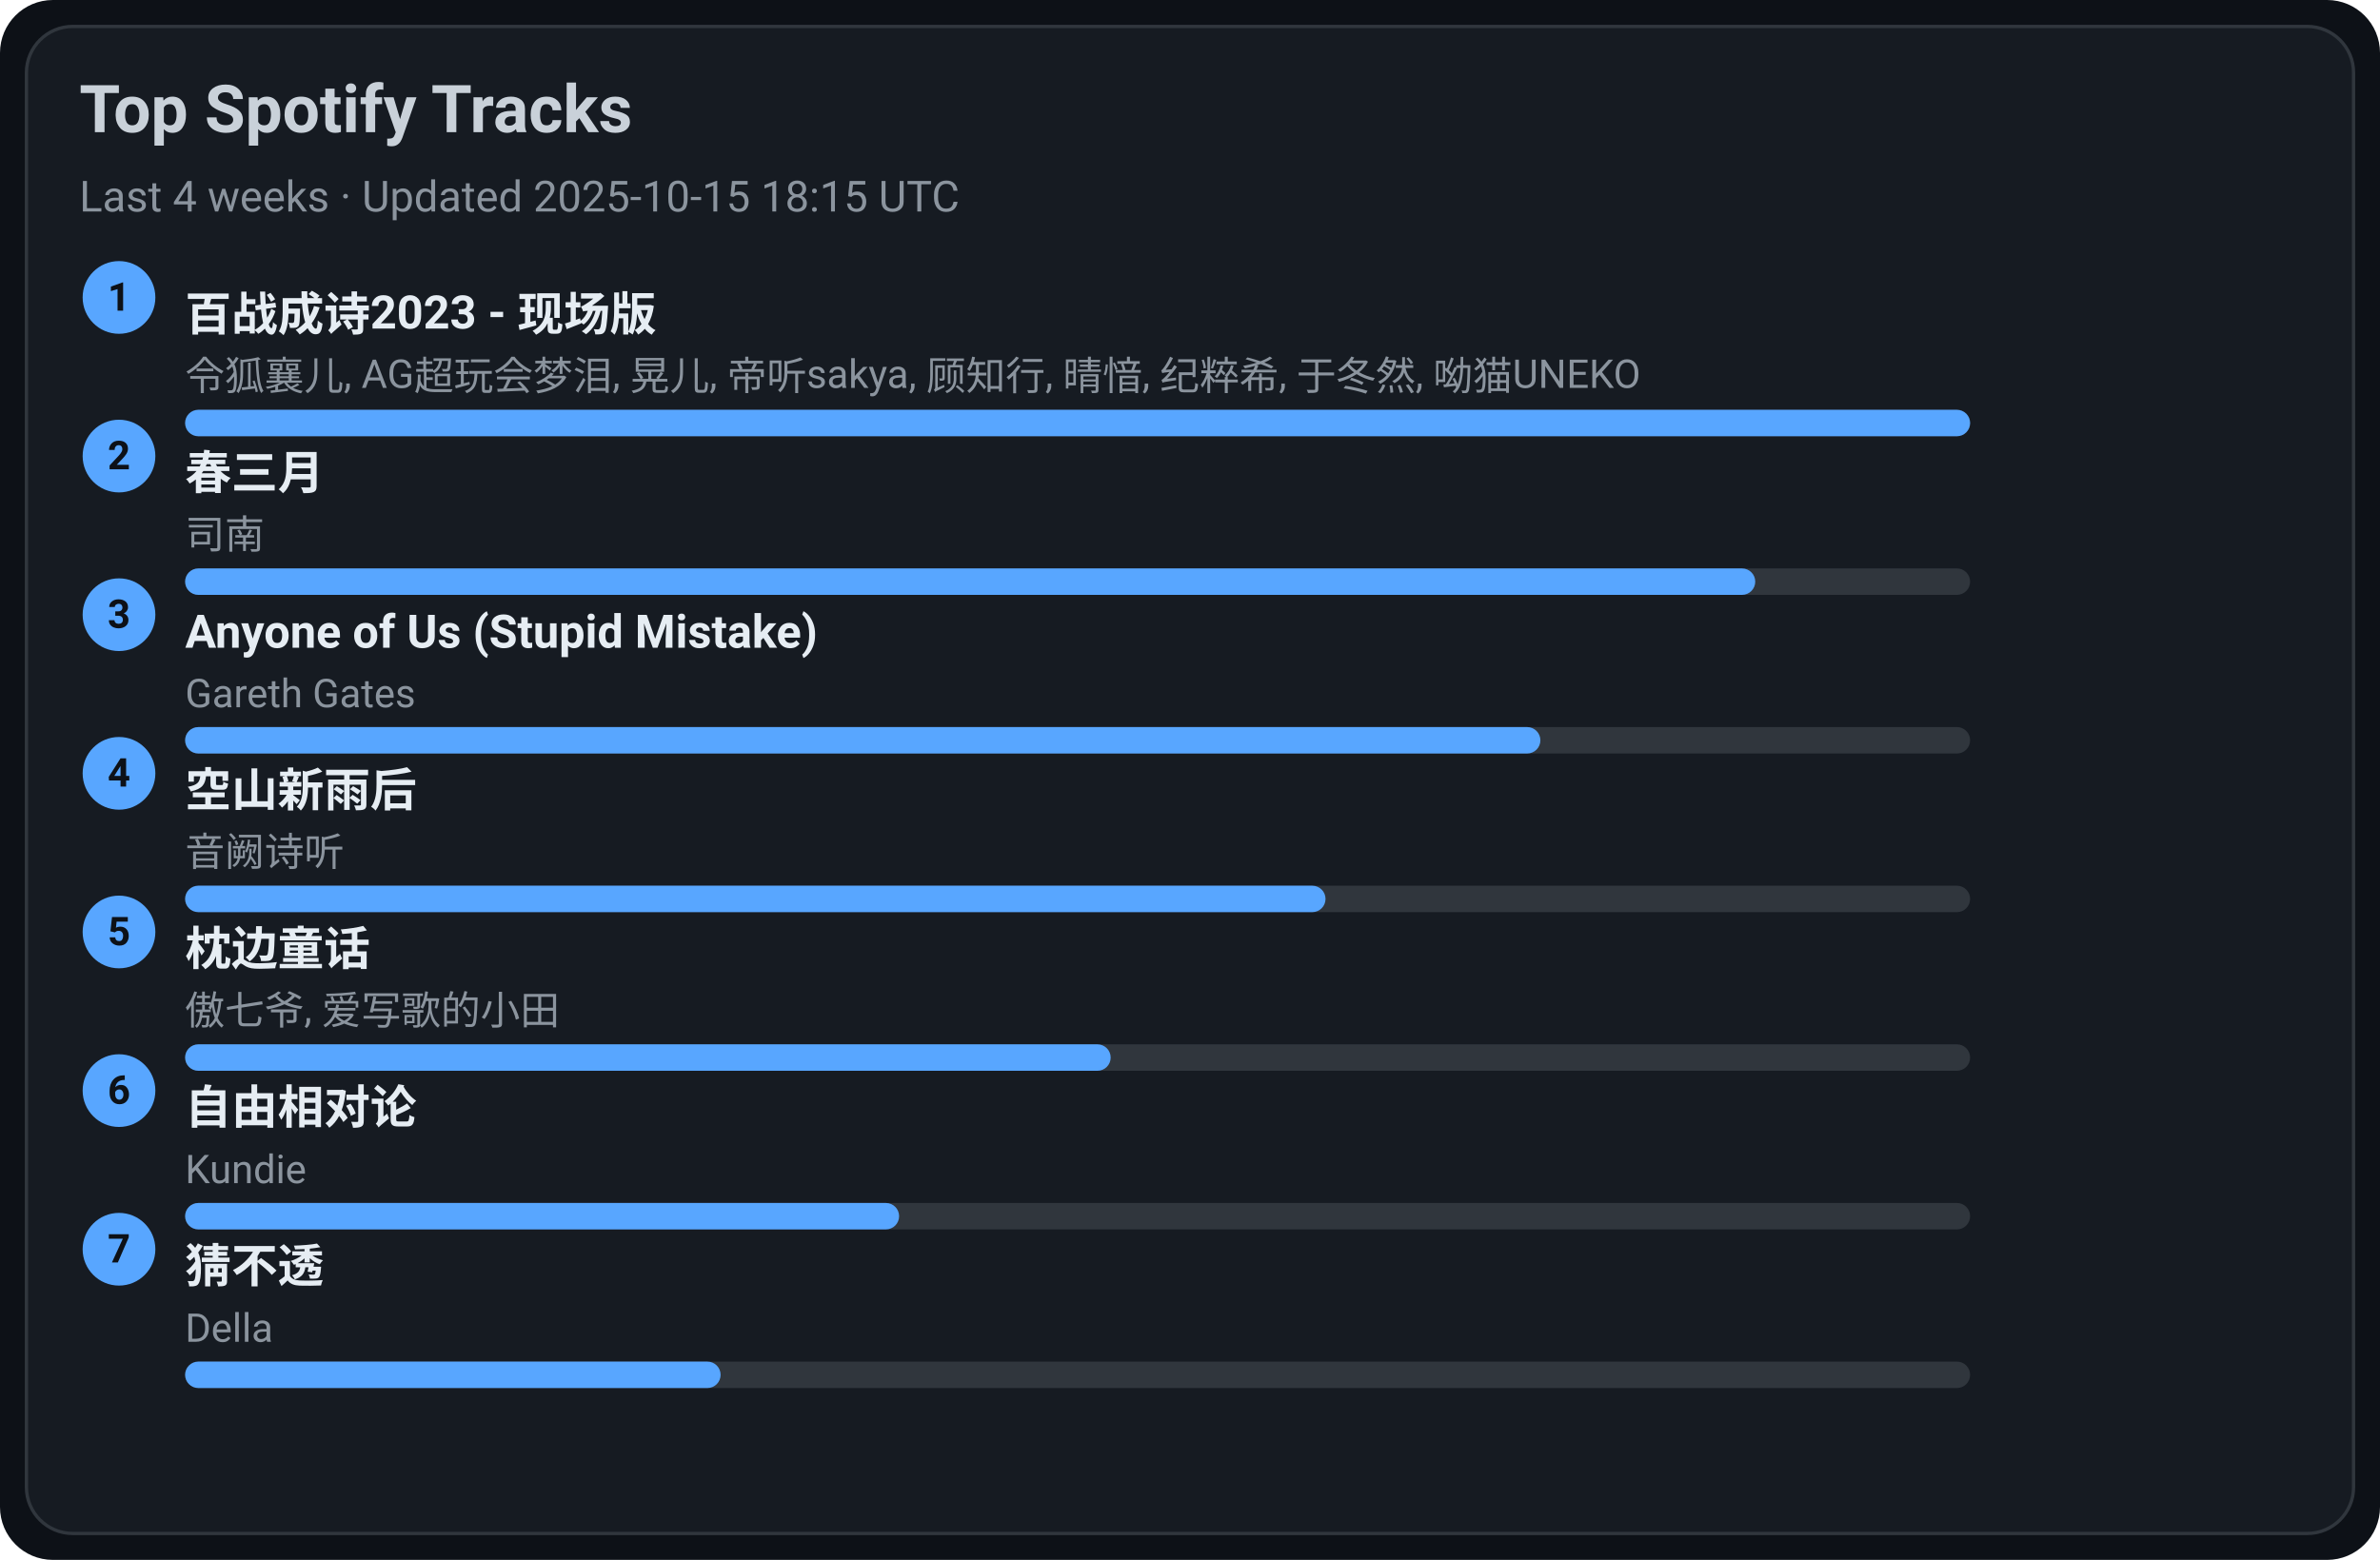
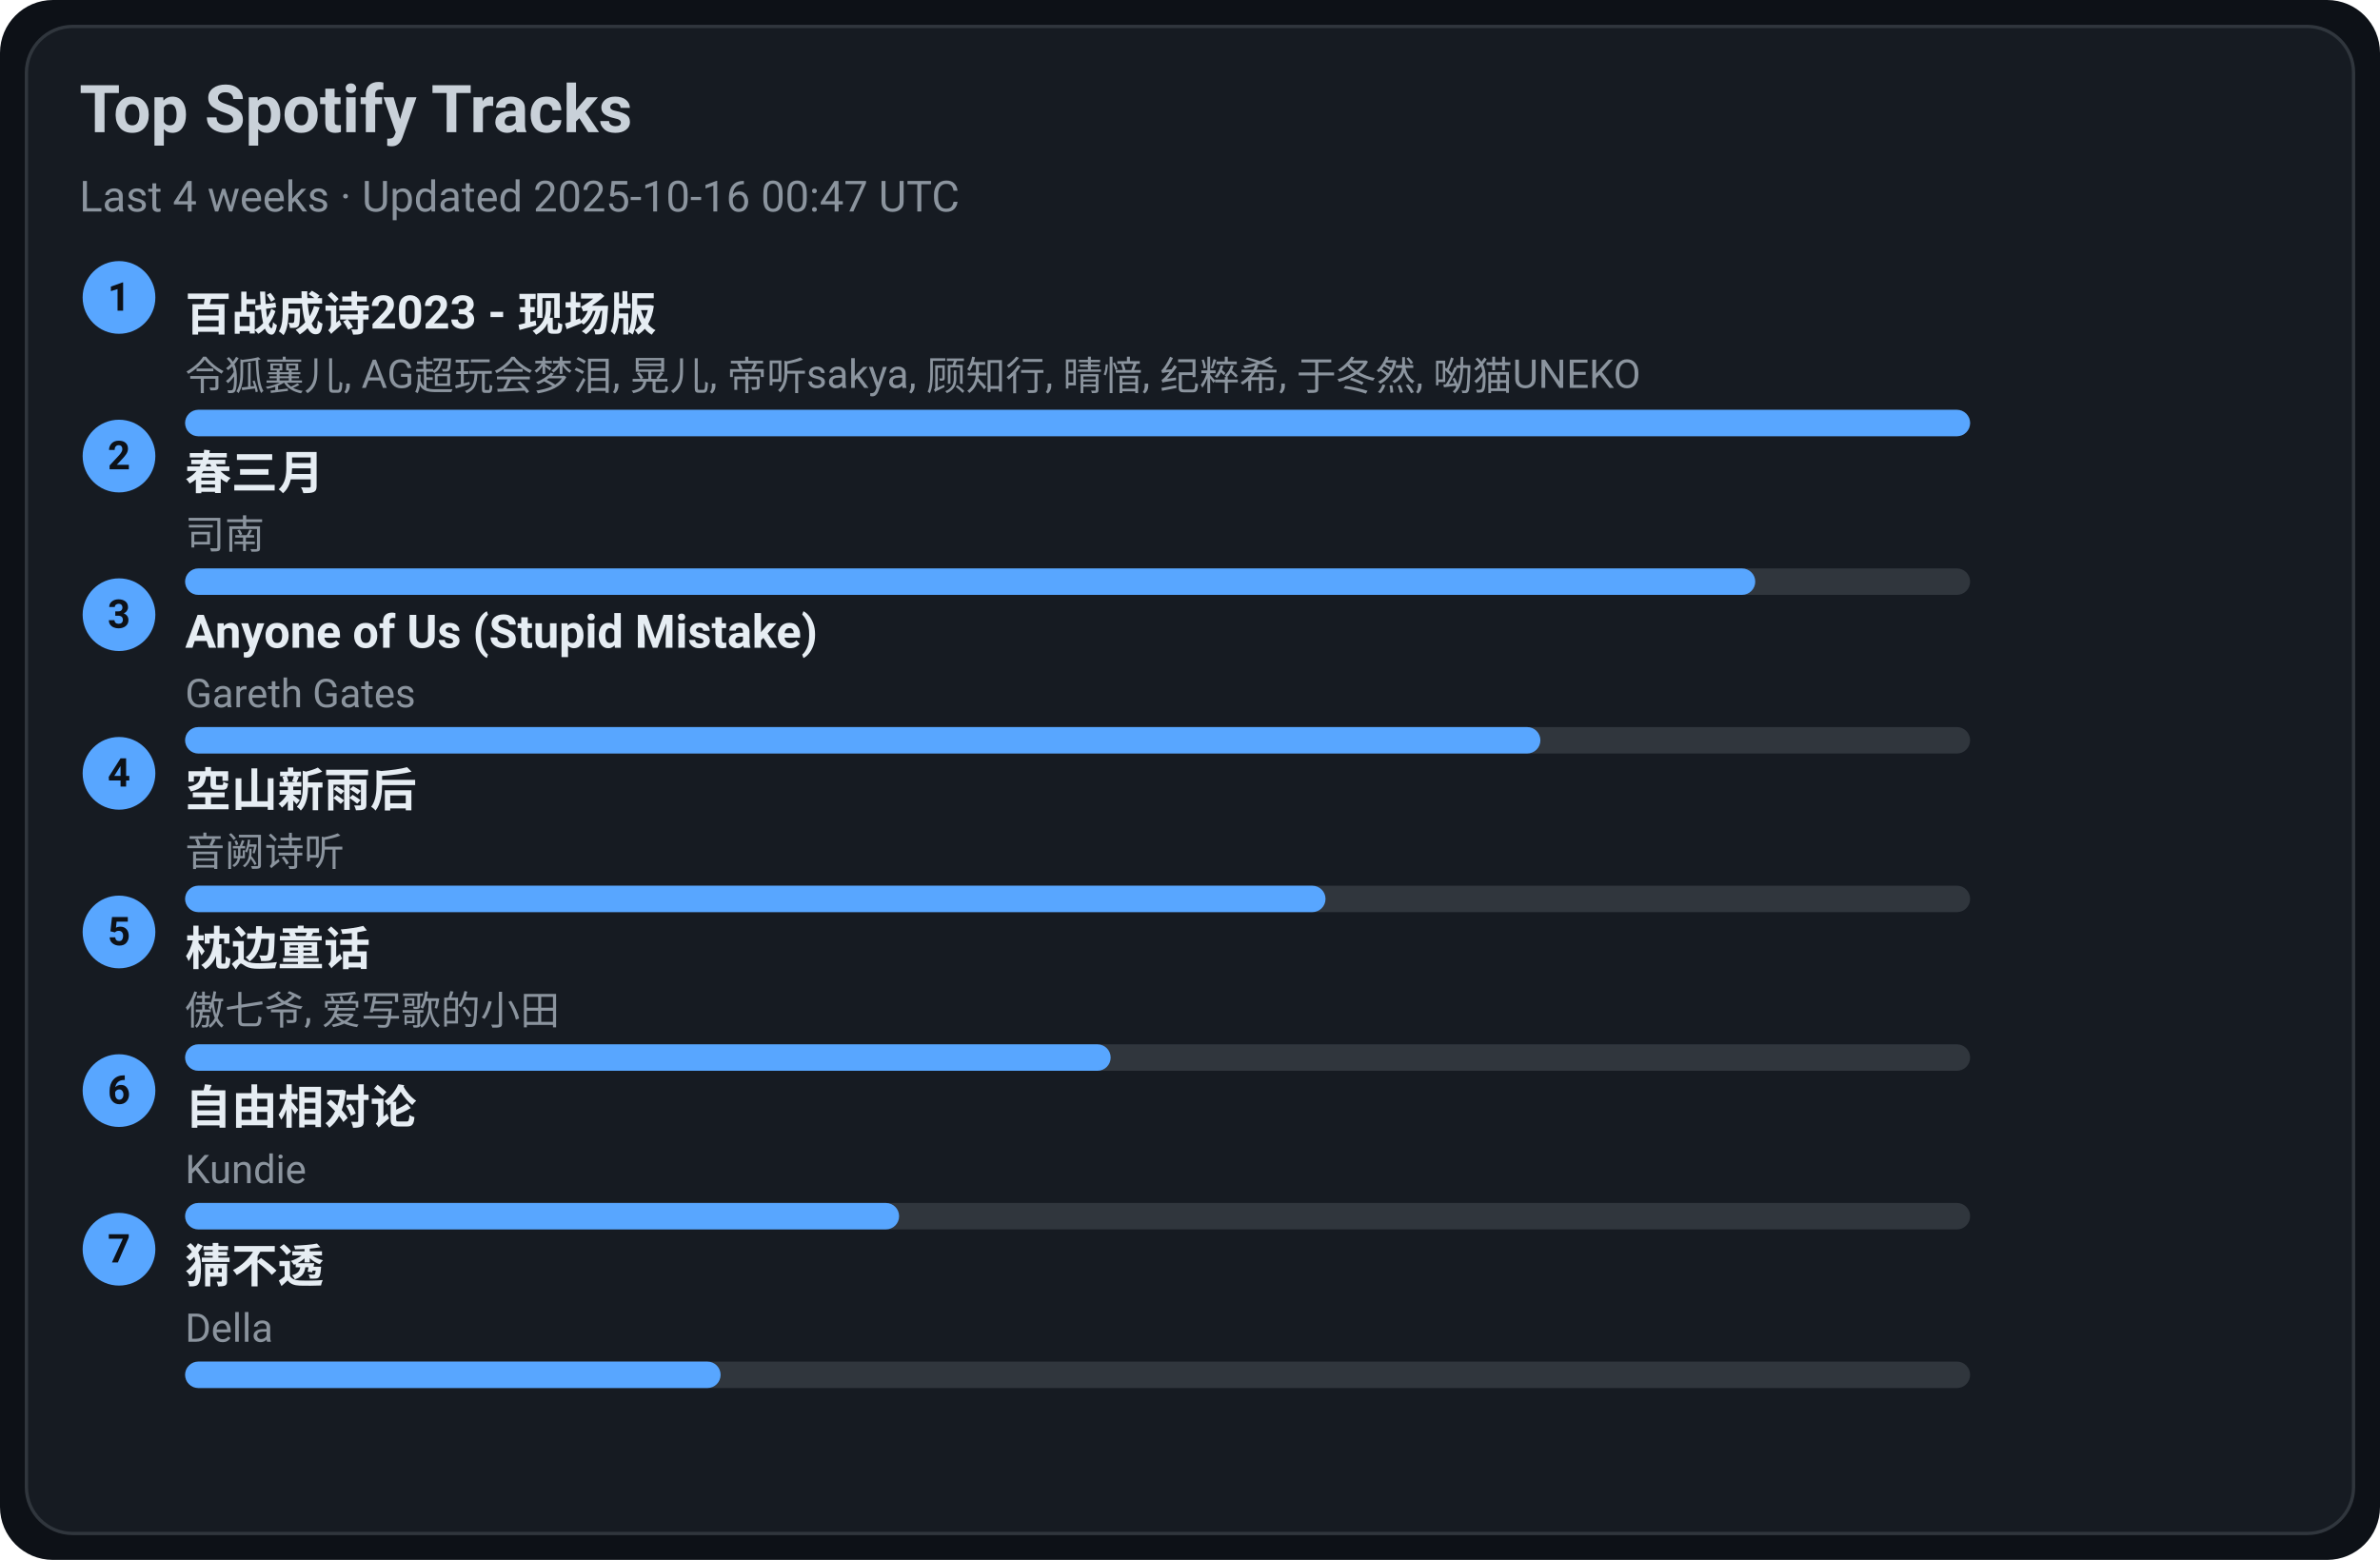
<svg xmlns="http://www.w3.org/2000/svg" width="720" height="472" viewBox="0 0 720 472">
  <style>text{font-family:-apple-system,BlinkMacSystemFont,Segoe UI,Roboto,Ubuntu,Helvetica Neue,Arial,Noto Sans,sans-serif}</style>
  <rect width="720" height="472" rx="16" fill="#0d1117" />
  <rect x="8" y="8" width="704" height="456" rx="14" fill="#161b22" stroke="#30363d" />
  <text x="24" y="40" font-size="20" fill="#c9d1d9" font-weight="600">Top Spotify Tracks</text>
-   <text x="24" y="64" font-size="13" fill="#8b949e">Last 4 weeks · Updated 2025-10-15 18:15 UTC</text>
+   <text x="24" y="64" font-size="13" fill="#8b949e">Last 4 weeks · Updated 2025-10-16 00:47 UTC</text>
  <circle cx="36" cy="90" r="11" fill="#58a6ff" />
  <text x="36" y="94" text-anchor="middle" font-size="12" fill="#0d1117" font-weight="700">1</text>
  <a href="https://open.spotify.com/track/2gttnS8fWnDwziLFt2TLEi" target="_blank" rel="noopener noreferrer">
    <text x="56" y="100" font-size="14" fill="#e6edf3" font-weight="600">百战成诗2023 - 现场版</text>
  </a>
  <text x="56" y="118" font-size="12" fill="#8b949e">令狐襄儿, AG超玩会梦泪, 晃儿, 帝听sakya, 顾知行, 晴愔, 纪粹希, 于冬然, 呦猫UNEKO</text>
  <rect x="56" y="124" width="540" height="8" rx="4" fill="#30363d" />
  <rect x="56" y="124" width="540" height="8" rx="4" fill="#58a6ff" />
  <circle cx="36" cy="138" r="11" fill="#58a6ff" />
  <text x="36" y="142" text-anchor="middle" font-size="12" fill="#0d1117" font-weight="700">2</text>
  <a href="https://open.spotify.com/track/5A9BOP4WTk2UayDlMb8w98" target="_blank" rel="noopener noreferrer">
    <text x="56" y="148" font-size="14" fill="#e6edf3" font-weight="600">春三月</text>
  </a>
  <text x="56" y="166" font-size="12" fill="#8b949e">司南</text>
  <rect x="56" y="172" width="540" height="8" rx="4" fill="#30363d" />
  <rect x="56" y="172" width="475" height="8" rx="4" fill="#58a6ff" />
  <circle cx="36" cy="186" r="11" fill="#58a6ff" />
  <text x="36" y="190" text-anchor="middle" font-size="12" fill="#0d1117" font-weight="700">3</text>
  <a href="https://open.spotify.com/track/7KZo8AI9F3Vnn3FXEYBL9f" target="_blank" rel="noopener noreferrer">
    <text x="56" y="196" font-size="14" fill="#e6edf3" font-weight="600">Anyone of Us (Stupid Mistake)</text>
  </a>
  <text x="56" y="214" font-size="12" fill="#8b949e">Gareth Gates</text>
  <rect x="56" y="220" width="540" height="8" rx="4" fill="#30363d" />
  <rect x="56" y="220" width="410" height="8" rx="4" fill="#58a6ff" />
  <circle cx="36" cy="234" r="11" fill="#58a6ff" />
  <text x="36" y="238" text-anchor="middle" font-size="12" fill="#0d1117" font-weight="700">4</text>
  <a href="https://open.spotify.com/track/7c1D58U8AIVOGlYzh5U6sk" target="_blank" rel="noopener noreferrer">
    <text x="56" y="244" font-size="14" fill="#e6edf3" font-weight="600">空山新雨后</text>
  </a>
  <text x="56" y="262" font-size="12" fill="#8b949e">音阙诗听</text>
  <rect x="56" y="268" width="540" height="8" rx="4" fill="#30363d" />
  <rect x="56" y="268" width="345" height="8" rx="4" fill="#58a6ff" />
  <circle cx="36" cy="282" r="11" fill="#58a6ff" />
  <text x="36" y="286" text-anchor="middle" font-size="12" fill="#0d1117" font-weight="700">5</text>
  <a href="https://open.spotify.com/track/3I8tlHNA9NM8dL0B23xGIY" target="_blank" rel="noopener noreferrer">
    <text x="56" y="292" font-size="14" fill="#e6edf3" font-weight="600">枕边童话</text>
  </a>
  <text x="56" y="310" font-size="12" fill="#8b949e">傲七爷, 爱写歌的小田</text>
  <rect x="56" y="316" width="540" height="8" rx="4" fill="#30363d" />
  <rect x="56" y="316" width="280" height="8" rx="4" fill="#58a6ff" />
  <circle cx="36" cy="330" r="11" fill="#58a6ff" />
  <text x="36" y="334" text-anchor="middle" font-size="12" fill="#0d1117" font-weight="700">6</text>
  <a href="https://open.spotify.com/track/1np2B0M4TkyE1xgpjG4dJn" target="_blank" rel="noopener noreferrer">
    <text x="56" y="340" font-size="14" fill="#e6edf3" font-weight="600">自由相对论</text>
  </a>
  <text x="56" y="358" font-size="12" fill="#8b949e">Kundie</text>
  <rect x="56" y="364" width="540" height="8" rx="4" fill="#30363d" />
  <rect x="56" y="364" width="216" height="8" rx="4" fill="#58a6ff" />
  <circle cx="36" cy="378" r="11" fill="#58a6ff" />
  <text x="36" y="382" text-anchor="middle" font-size="12" fill="#0d1117" font-weight="700">7</text>
  <a href="https://open.spotify.com/track/5FGzM47D9MUa0y7qb2D0Ix" target="_blank" rel="noopener noreferrer">
    <text x="56" y="388" font-size="14" fill="#e6edf3" font-weight="600">猜不透</text>
  </a>
  <text x="56" y="406" font-size="12" fill="#8b949e">Della</text>
  <rect x="56" y="412" width="540" height="8" rx="4" fill="#30363d" />
  <rect x="56" y="412" width="162" height="8" rx="4" fill="#58a6ff" />
</svg>
